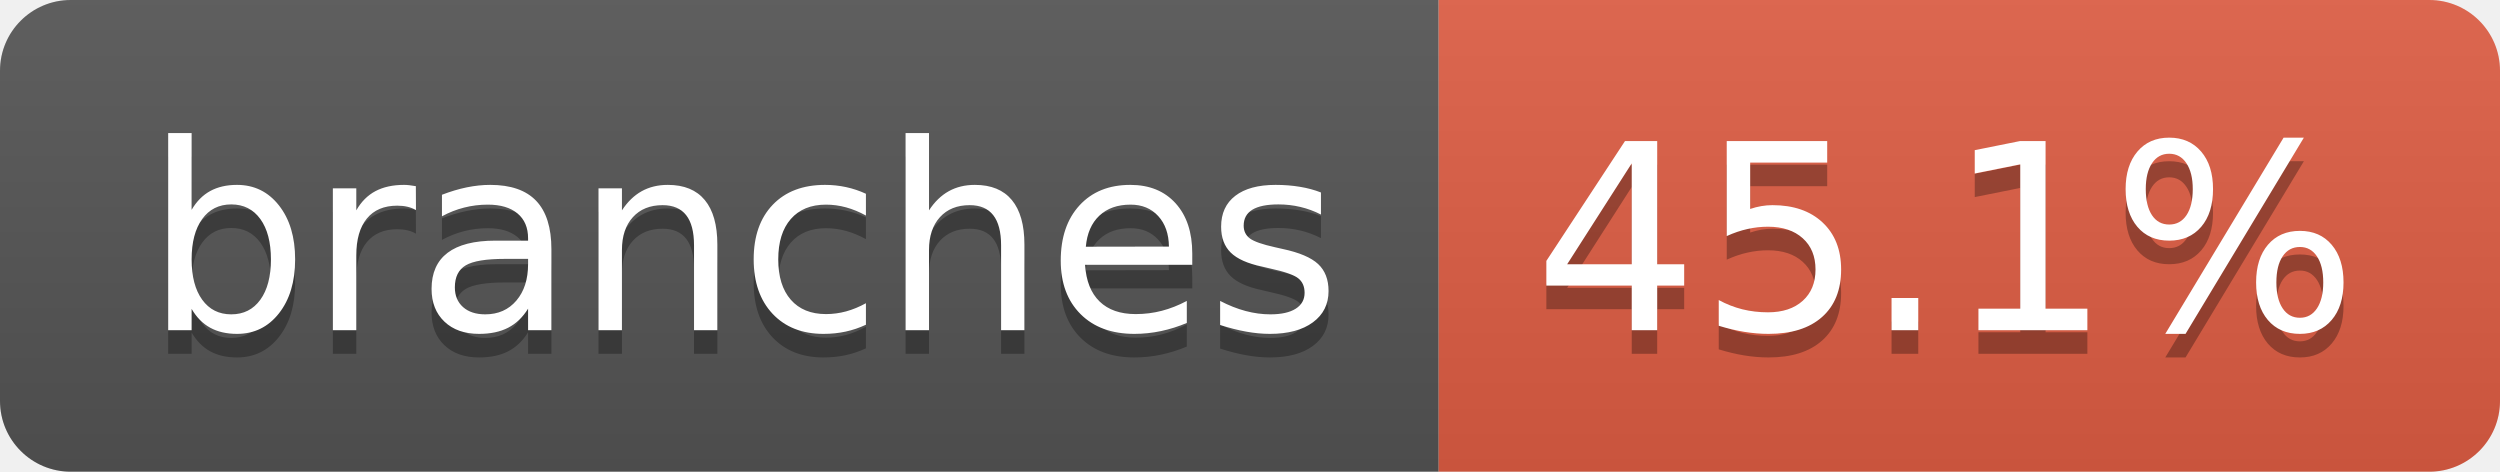
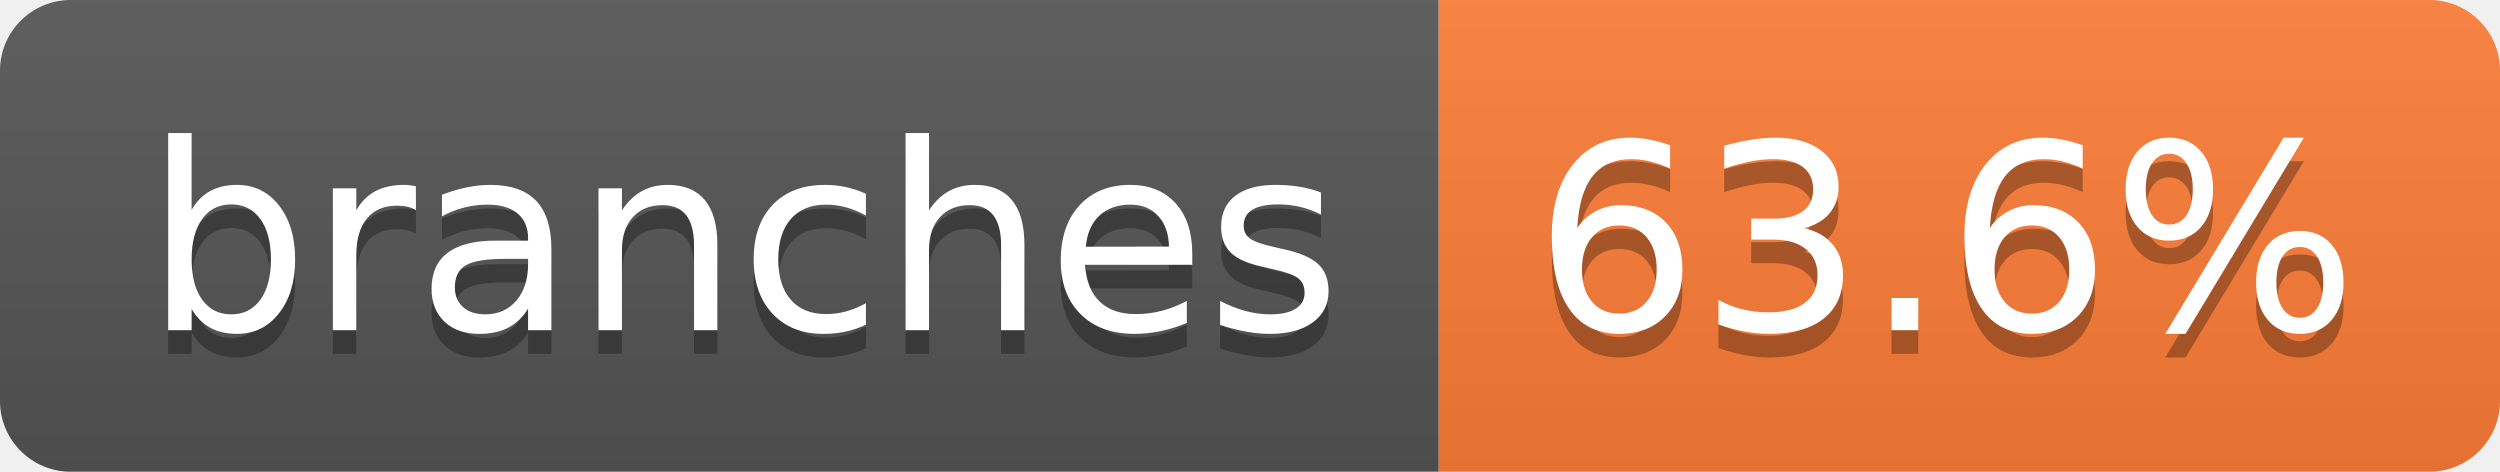
- <svg xmlns="http://www.w3.org/2000/svg" width="106" height="20" role="img" aria-label="branches: 45.1%">
+ <svg xmlns="http://www.w3.org/2000/svg" width="106" height="20" role="img" aria-label="branches: 63.6%">
  <linearGradient id="s" x2="0" y2="100%">
    <stop offset="0" stop-color="#bbb" stop-opacity=".1" />
    <stop offset="1" stop-opacity=".1" />
  </linearGradient>
  <clipPath id="r">
    <rect width="106" height="20" rx="3" fill="#fff" />
  </clipPath>
  <g clip-path="url(#r)">
    <rect width="61" height="20" fill="#555" />
-     <rect x="61" width="45" height="20" fill="#e05d44" />
+     <rect x="61" width="45" height="20" fill="#fe7d37" />
    <rect width="106" height="20" fill="url(#s)" />
  </g>
  <g fill="#fff" text-anchor="middle" font-family="Verdana,Geneva,DejaVu Sans,sans-serif" text-rendering="geometricPrecision" font-size="110">
    <text aria-hidden="true" x="315" y="150" fill="#010101" fill-opacity=".3" transform="scale(.1)" textLength="507">branches</text>
    <text x="315" y="140" transform="scale(.1)" fill="#fff" textLength="507">branches</text>
-     <text aria-hidden="true" x="825" y="150" fill="#010101" fill-opacity=".3" transform="scale(.1)" textLength="350">45.1%</text>
-     <text x="825" y="140" transform="scale(.1)" fill="#fff" textLength="350">45.1%</text>
+     <text aria-hidden="true" x="825" y="150" fill="#010101" fill-opacity=".3" transform="scale(.1)" textLength="350">63.6%</text>
+     <text x="825" y="140" transform="scale(.1)" fill="#fff" textLength="350">63.6%</text>
  </g>
</svg>
